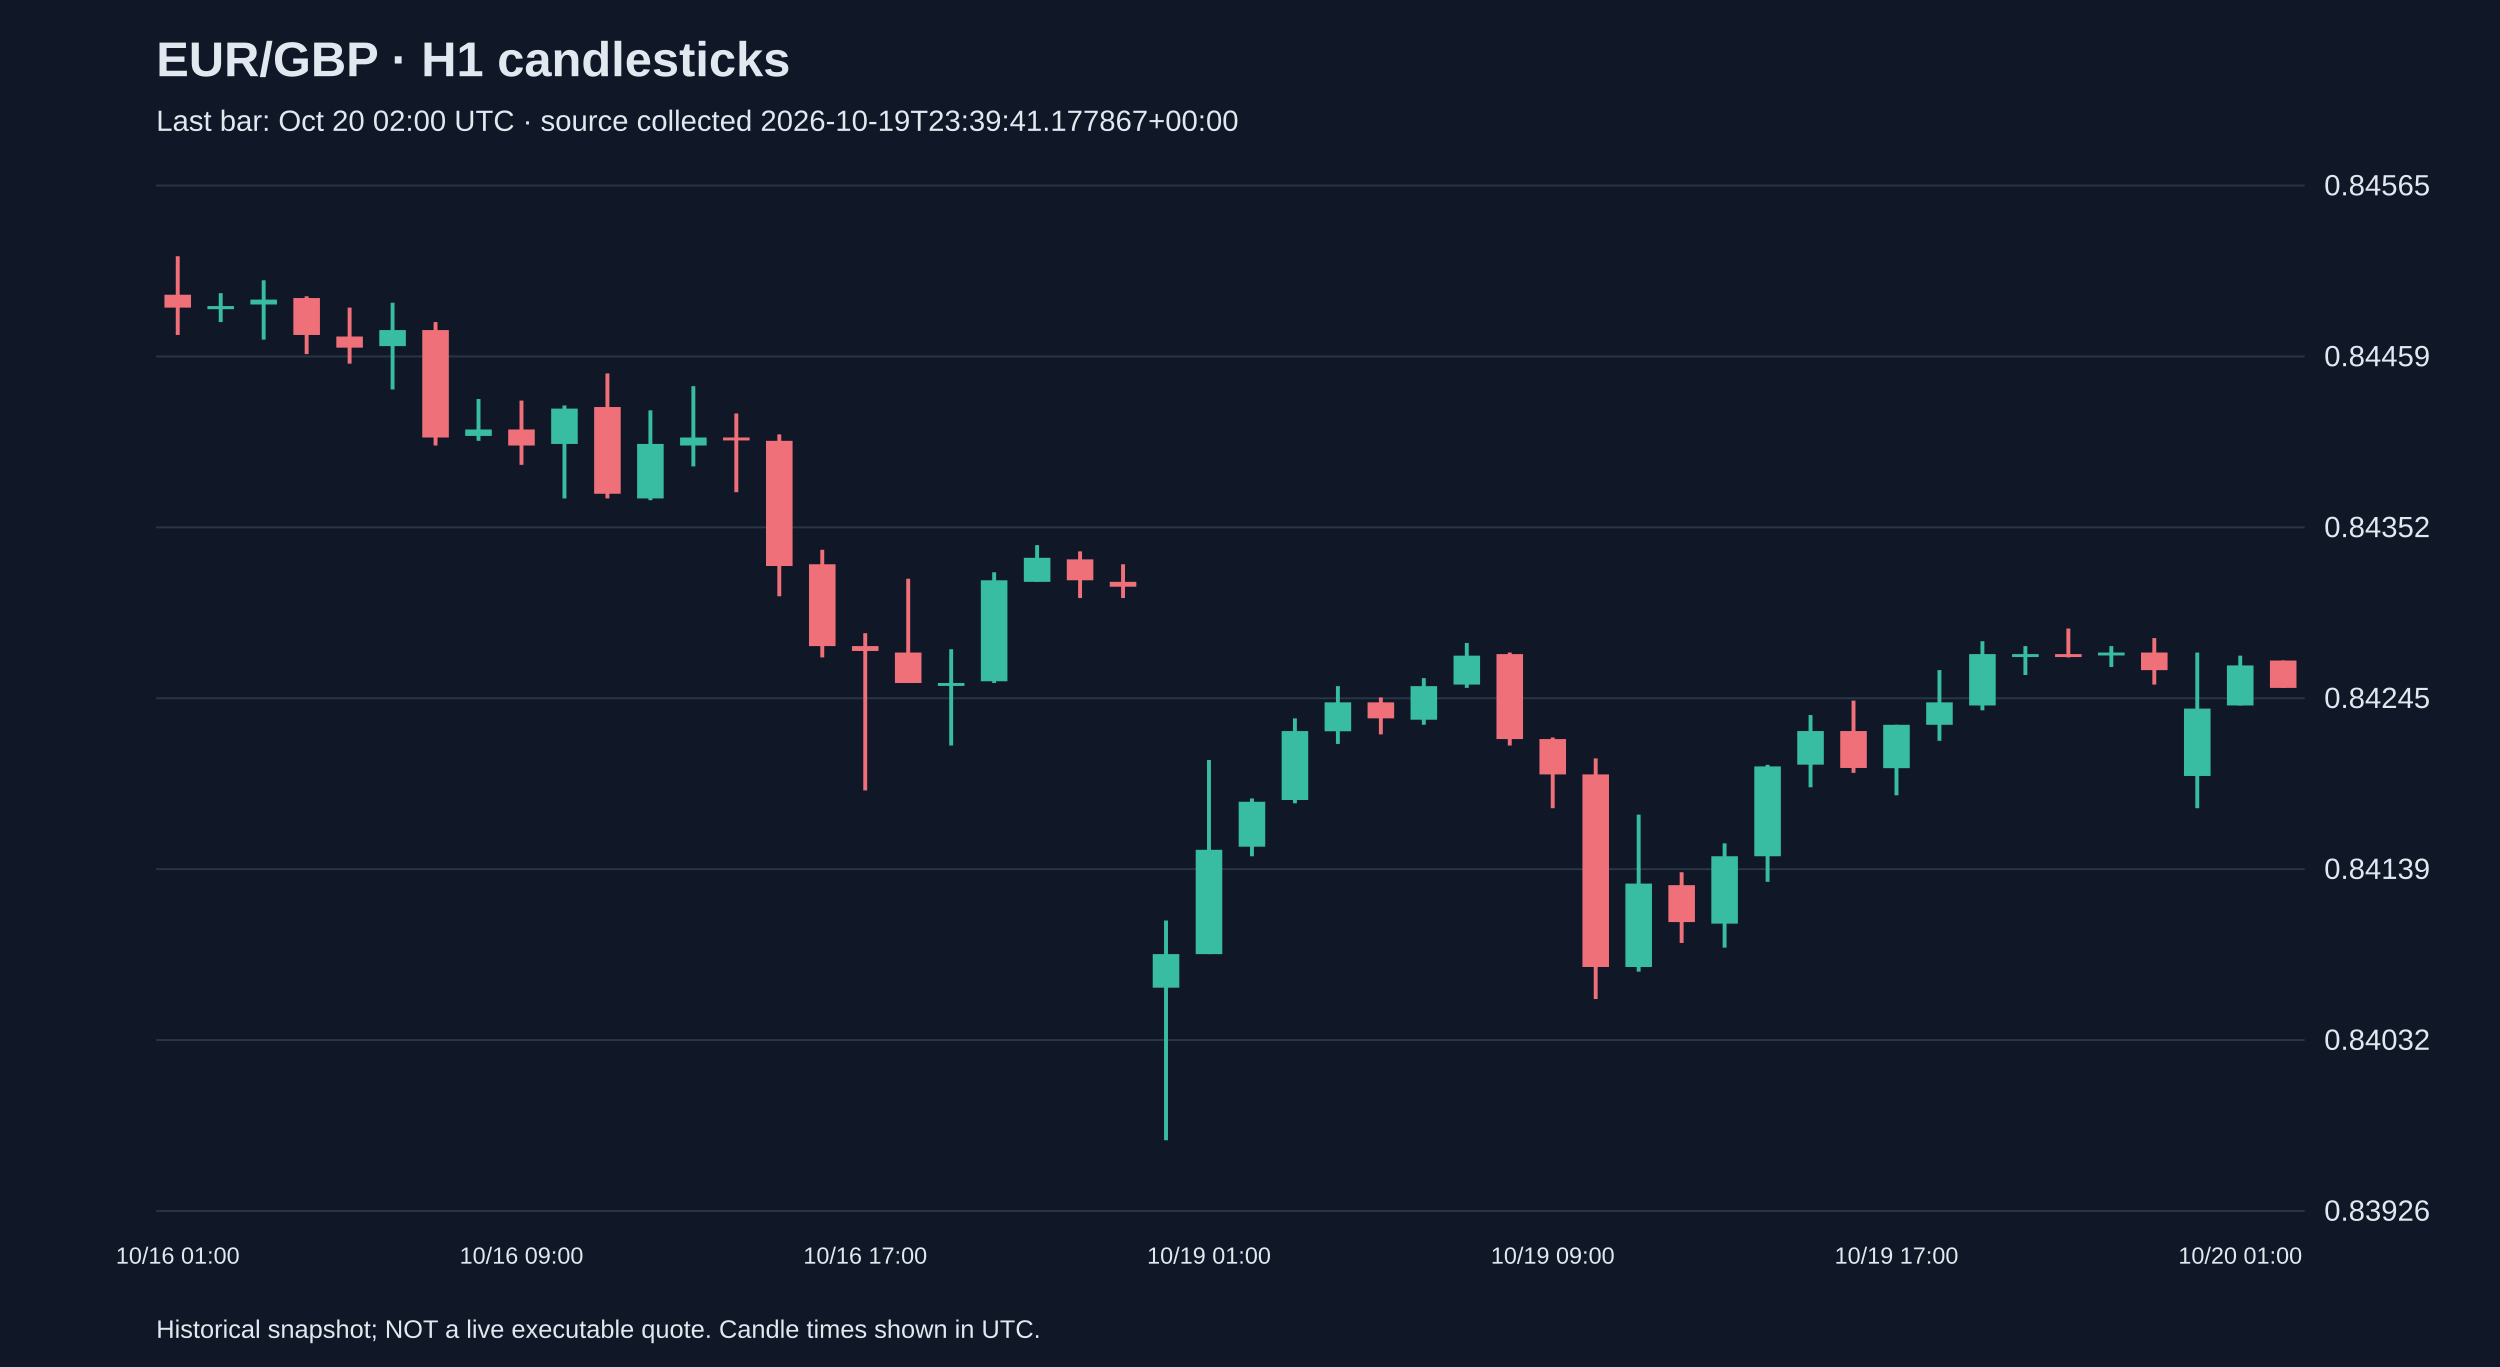
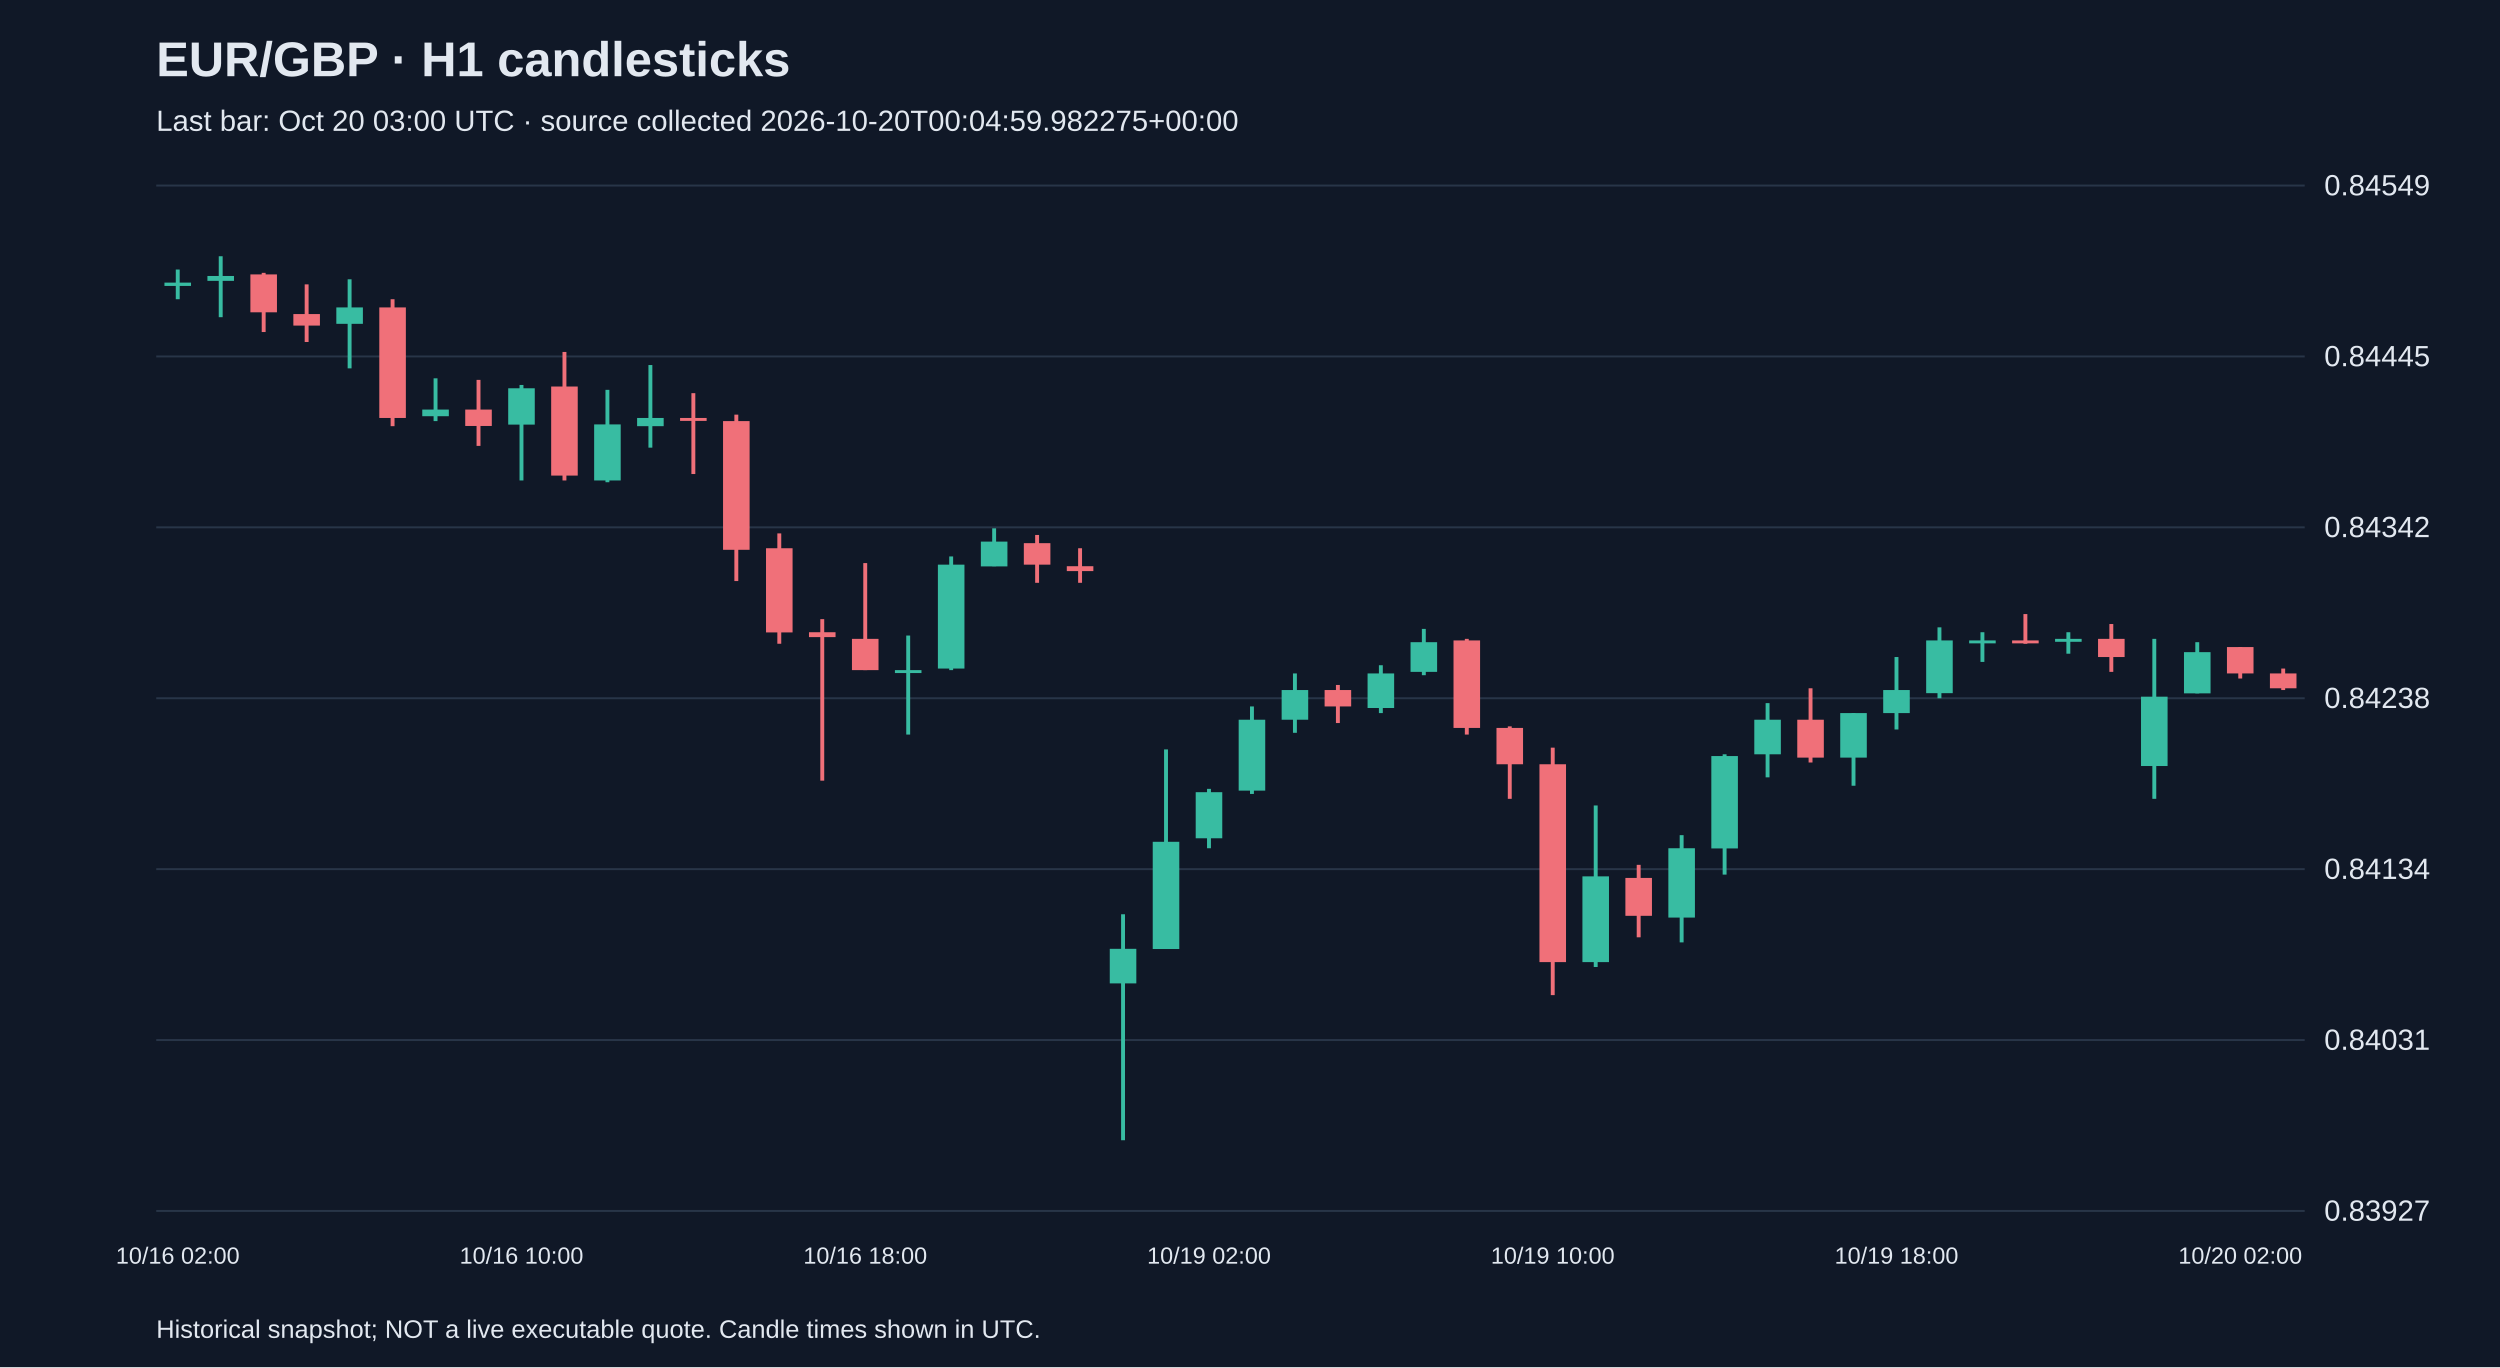
<svg xmlns="http://www.w3.org/2000/svg" viewBox="0 0 1280 700">
  <rect width="100%" height="100%" fill="#101827" />
  <style>text{font-family:Arial,sans-serif;fill:#e2e8f0}</style>
  <text x="80" y="39" font-size="25" font-weight="bold">EUR/GBP · H1 candlesticks</text>
-   <text x="80" y="67" font-size="15" fill="#a6b1c5">Last bar: Oct 20 02:00 UTC · source collected 2026-10-19T23:39:41.177867+00:00</text>
+   <text x="80" y="67" font-size="15" fill="#a6b1c5">Last bar: Oct 20 03:00 UTC · source collected 2026-10-20T00:04:59.982275+00:00</text>
  <line x1="80" y1="620.0" x2="1180" y2="620.0" stroke="#283548" />
-   <text x="1190" y="625.0" font-size="15">0.83926</text>
+   <text x="1190" y="625.0" font-size="15">0.83927</text>
  <line x1="80" y1="532.5" x2="1180" y2="532.5" stroke="#283548" />
-   <text x="1190" y="537.5" font-size="15">0.84032</text>
+   <text x="1190" y="537.5" font-size="15">0.84031</text>
  <line x1="80" y1="445.0" x2="1180" y2="445.0" stroke="#283548" />
-   <text x="1190" y="450.0" font-size="15">0.84139</text>
+   <text x="1190" y="450.0" font-size="15">0.84134</text>
  <line x1="80" y1="357.5" x2="1180" y2="357.5" stroke="#283548" />
-   <text x="1190" y="362.5" font-size="15">0.84245</text>
+   <text x="1190" y="362.5" font-size="15">0.84238</text>
  <line x1="80" y1="270.0" x2="1180" y2="270.0" stroke="#283548" />
-   <text x="1190" y="275.0" font-size="15">0.84352</text>
+   <text x="1190" y="275.0" font-size="15">0.84342</text>
  <line x1="80" y1="182.5" x2="1180" y2="182.5" stroke="#283548" />
-   <text x="1190" y="187.5" font-size="15">0.84459</text>
+   <text x="1190" y="187.5" font-size="15">0.84445</text>
  <line x1="80" y1="95.0" x2="1180" y2="95.0" stroke="#283548" />
-   <text x="1190" y="100.0" font-size="15">0.84565</text>
-   <line x1="91.0" y1="131.2" x2="91.0" y2="171.5" stroke="#f07079" stroke-width="2" />
-   <rect x="84.2" y="150.9" width="13.6" height="6.6" fill="#f07079" />
-   <text x="91.0" y="647" text-anchor="middle" font-size="12">10/16 01:00</text>
-   <line x1="113.0" y1="150.1" x2="113.0" y2="164.9" stroke="#38bca2" stroke-width="2" />
-   <rect x="106.2" y="156.7" width="13.6" height="1.6" fill="#38bca2" />
-   <line x1="135.0" y1="143.5" x2="135.0" y2="173.9" stroke="#38bca2" stroke-width="2" />
-   <rect x="128.2" y="153.4" width="13.6" height="2.5" fill="#38bca2" />
-   <line x1="157.0" y1="151.7" x2="157.0" y2="181.3" stroke="#f07079" stroke-width="2" />
-   <rect x="150.2" y="152.6" width="13.6" height="18.9" fill="#f07079" />
-   <line x1="179.0" y1="157.5" x2="179.0" y2="186.2" stroke="#f07079" stroke-width="2" />
-   <rect x="172.2" y="172.3" width="13.6" height="5.7" fill="#f07079" />
-   <line x1="201.0" y1="155.0" x2="201.0" y2="199.4" stroke="#38bca2" stroke-width="2" />
-   <rect x="194.2" y="169.0" width="13.6" height="8.2" fill="#38bca2" />
-   <line x1="223.0" y1="164.9" x2="223.0" y2="228.1" stroke="#f07079" stroke-width="2" />
-   <rect x="216.2" y="169.0" width="13.6" height="55.0" fill="#f07079" />
-   <line x1="245.0" y1="204.3" x2="245.0" y2="225.7" stroke="#38bca2" stroke-width="2" />
-   <rect x="238.2" y="219.9" width="13.6" height="3.3" fill="#38bca2" />
-   <line x1="267.0" y1="205.1" x2="267.0" y2="238.0" stroke="#f07079" stroke-width="2" />
-   <rect x="260.2" y="219.9" width="13.6" height="8.2" fill="#f07079" />
-   <text x="267.0" y="647" text-anchor="middle" font-size="12">10/16 09:00</text>
-   <line x1="289.0" y1="207.6" x2="289.0" y2="255.2" stroke="#38bca2" stroke-width="2" />
-   <rect x="282.2" y="209.2" width="13.6" height="18.1" fill="#38bca2" />
-   <line x1="311.0" y1="191.2" x2="311.0" y2="255.2" stroke="#f07079" stroke-width="2" />
-   <rect x="304.2" y="208.4" width="13.6" height="44.4" fill="#f07079" />
-   <line x1="333.0" y1="210.1" x2="333.0" y2="256.1" stroke="#38bca2" stroke-width="2" />
-   <rect x="326.2" y="227.3" width="13.6" height="27.9" fill="#38bca2" />
-   <line x1="355.0" y1="197.7" x2="355.0" y2="238.8" stroke="#38bca2" stroke-width="2" />
-   <rect x="348.2" y="224.0" width="13.6" height="4.1" fill="#38bca2" />
-   <line x1="377.0" y1="211.7" x2="377.0" y2="252.0" stroke="#f07079" stroke-width="2" />
-   <rect x="370.2" y="224.0" width="13.6" height="1.5" fill="#f07079" />
-   <line x1="399.0" y1="222.4" x2="399.0" y2="305.3" stroke="#f07079" stroke-width="2" />
-   <rect x="392.2" y="225.7" width="13.6" height="64.1" fill="#f07079" />
-   <line x1="421.0" y1="281.5" x2="421.0" y2="336.6" stroke="#f07079" stroke-width="2" />
-   <rect x="414.2" y="288.9" width="13.6" height="41.9" fill="#f07079" />
-   <line x1="443.0" y1="324.2" x2="443.0" y2="404.7" stroke="#f07079" stroke-width="2" />
-   <rect x="436.2" y="330.8" width="13.6" height="2.5" fill="#f07079" />
-   <text x="443.0" y="647" text-anchor="middle" font-size="12">10/16 17:00</text>
-   <line x1="465.0" y1="296.3" x2="465.0" y2="349.7" stroke="#f07079" stroke-width="2" />
-   <rect x="458.2" y="334.1" width="13.6" height="15.6" fill="#f07079" />
-   <line x1="487.0" y1="332.4" x2="487.0" y2="381.7" stroke="#38bca2" stroke-width="2" />
-   <rect x="480.2" y="349.7" width="13.6" height="1.5" fill="#38bca2" />
-   <line x1="509.0" y1="293.0" x2="509.0" y2="349.7" stroke="#38bca2" stroke-width="2" />
-   <rect x="502.2" y="297.1" width="13.6" height="51.7" fill="#38bca2" />
-   <line x1="531.0" y1="279.1" x2="531.0" y2="297.9" stroke="#38bca2" stroke-width="2" />
-   <rect x="524.2" y="285.6" width="13.6" height="12.3" fill="#38bca2" />
-   <line x1="553.0" y1="282.3" x2="553.0" y2="306.2" stroke="#f07079" stroke-width="2" />
-   <rect x="546.2" y="286.4" width="13.6" height="10.7" fill="#f07079" />
-   <line x1="575.0" y1="288.9" x2="575.0" y2="306.2" stroke="#f07079" stroke-width="2" />
-   <rect x="568.2" y="297.9" width="13.6" height="2.5" fill="#f07079" />
-   <line x1="597.0" y1="471.3" x2="597.0" y2="583.8" stroke="#38bca2" stroke-width="2" />
-   <rect x="590.2" y="488.5" width="13.6" height="17.2" fill="#38bca2" />
-   <line x1="619.0" y1="389.1" x2="619.0" y2="488.5" stroke="#38bca2" stroke-width="2" />
-   <rect x="612.2" y="435.1" width="13.6" height="53.4" fill="#38bca2" />
-   <text x="619.0" y="647" text-anchor="middle" font-size="12">10/19 01:00</text>
-   <line x1="641.0" y1="408.8" x2="641.0" y2="438.4" stroke="#38bca2" stroke-width="2" />
-   <rect x="634.2" y="410.5" width="13.6" height="23.0" fill="#38bca2" />
-   <line x1="663.0" y1="367.8" x2="663.0" y2="411.3" stroke="#38bca2" stroke-width="2" />
-   <rect x="656.2" y="374.3" width="13.6" height="35.3" fill="#38bca2" />
-   <line x1="685.0" y1="351.3" x2="685.0" y2="380.9" stroke="#38bca2" stroke-width="2" />
-   <rect x="678.2" y="359.6" width="13.6" height="14.8" fill="#38bca2" />
-   <line x1="707.0" y1="357.1" x2="707.0" y2="376.0" stroke="#f07079" stroke-width="2" />
-   <rect x="700.2" y="359.6" width="13.6" height="8.2" fill="#f07079" />
-   <line x1="729.0" y1="347.2" x2="729.0" y2="371.1" stroke="#38bca2" stroke-width="2" />
-   <rect x="722.2" y="351.3" width="13.6" height="17.2" fill="#38bca2" />
-   <line x1="751.0" y1="329.2" x2="751.0" y2="352.2" stroke="#38bca2" stroke-width="2" />
-   <rect x="744.2" y="335.7" width="13.6" height="14.8" fill="#38bca2" />
-   <line x1="773.0" y1="334.1" x2="773.0" y2="381.7" stroke="#f07079" stroke-width="2" />
-   <rect x="766.2" y="334.9" width="13.6" height="43.5" fill="#f07079" />
-   <line x1="795.0" y1="377.6" x2="795.0" y2="413.8" stroke="#f07079" stroke-width="2" />
-   <rect x="788.2" y="378.4" width="13.6" height="18.1" fill="#f07079" />
-   <text x="795.0" y="647" text-anchor="middle" font-size="12">10/19 09:00</text>
-   <line x1="817.0" y1="388.3" x2="817.0" y2="511.5" stroke="#f07079" stroke-width="2" />
-   <rect x="810.2" y="396.5" width="13.6" height="98.6" fill="#f07079" />
-   <line x1="839.0" y1="417.1" x2="839.0" y2="497.5" stroke="#38bca2" stroke-width="2" />
-   <rect x="832.2" y="452.4" width="13.6" height="42.7" fill="#38bca2" />
-   <line x1="861.0" y1="446.6" x2="861.0" y2="482.8" stroke="#f07079" stroke-width="2" />
-   <rect x="854.2" y="453.2" width="13.6" height="18.9" fill="#f07079" />
-   <line x1="883.0" y1="431.8" x2="883.0" y2="485.2" stroke="#38bca2" stroke-width="2" />
-   <rect x="876.2" y="438.4" width="13.6" height="34.5" fill="#38bca2" />
-   <line x1="905.0" y1="391.6" x2="905.0" y2="451.5" stroke="#38bca2" stroke-width="2" />
-   <rect x="898.2" y="392.4" width="13.6" height="46.0" fill="#38bca2" />
-   <line x1="927.0" y1="366.1" x2="927.0" y2="403.1" stroke="#38bca2" stroke-width="2" />
-   <rect x="920.2" y="374.3" width="13.6" height="17.2" fill="#38bca2" />
-   <line x1="949.0" y1="358.7" x2="949.0" y2="395.7" stroke="#f07079" stroke-width="2" />
-   <rect x="942.2" y="374.3" width="13.6" height="18.9" fill="#f07079" />
-   <line x1="971.0" y1="371.1" x2="971.0" y2="407.2" stroke="#38bca2" stroke-width="2" />
-   <rect x="964.2" y="371.1" width="13.6" height="22.2" fill="#38bca2" />
-   <text x="971.0" y="647" text-anchor="middle" font-size="12">10/19 17:00</text>
-   <line x1="993.0" y1="343.1" x2="993.0" y2="379.3" stroke="#38bca2" stroke-width="2" />
-   <rect x="986.2" y="359.6" width="13.6" height="11.5" fill="#38bca2" />
-   <line x1="1015.0" y1="328.3" x2="1015.0" y2="363.7" stroke="#38bca2" stroke-width="2" />
-   <rect x="1008.2" y="334.9" width="13.6" height="26.3" fill="#38bca2" />
-   <line x1="1037.0" y1="330.8" x2="1037.0" y2="345.6" stroke="#38bca2" stroke-width="2" />
-   <rect x="1030.2" y="334.9" width="13.6" height="1.5" fill="#38bca2" />
-   <line x1="1059.0" y1="321.8" x2="1059.0" y2="336.6" stroke="#f07079" stroke-width="2" />
-   <rect x="1052.2" y="334.9" width="13.6" height="1.5" fill="#f07079" />
-   <line x1="1081.0" y1="330.8" x2="1081.0" y2="341.5" stroke="#38bca2" stroke-width="2" />
-   <rect x="1074.2" y="334.1" width="13.6" height="1.5" fill="#38bca2" />
-   <line x1="1103.0" y1="326.7" x2="1103.0" y2="350.5" stroke="#f07079" stroke-width="2" />
-   <rect x="1096.2" y="334.1" width="13.6" height="9.0" fill="#f07079" />
-   <line x1="1125.0" y1="334.1" x2="1125.0" y2="413.8" stroke="#38bca2" stroke-width="2" />
-   <rect x="1118.2" y="362.8" width="13.6" height="34.5" fill="#38bca2" />
-   <line x1="1147.0" y1="335.7" x2="1147.0" y2="361.2" stroke="#38bca2" stroke-width="2" />
-   <rect x="1140.2" y="340.7" width="13.6" height="20.5" fill="#38bca2" />
-   <text x="1147.0" y="647" text-anchor="middle" font-size="12">10/20 01:00</text>
-   <line x1="1169.0" y1="338.2" x2="1169.0" y2="352.2" stroke="#f07079" stroke-width="2" />
-   <rect x="1162.2" y="338.2" width="13.6" height="14.0" fill="#f07079" />
+   <text x="1190" y="100.0" font-size="15">0.84549</text>
+   <line x1="91.0" y1="138.0" x2="91.0" y2="153.2" stroke="#38bca2" stroke-width="2" />
+   <rect x="84.2" y="144.7" width="13.6" height="1.7" fill="#38bca2" />
+   <text x="91.0" y="647" text-anchor="middle" font-size="12">10/16 02:00</text>
+   <line x1="113.0" y1="131.2" x2="113.0" y2="162.4" stroke="#38bca2" stroke-width="2" />
+   <rect x="106.2" y="141.3" width="13.6" height="2.5" fill="#38bca2" />
+   <line x1="135.0" y1="139.7" x2="135.0" y2="170.0" stroke="#f07079" stroke-width="2" />
+   <rect x="128.2" y="140.5" width="13.6" height="19.4" fill="#f07079" />
+   <line x1="157.0" y1="145.6" x2="157.0" y2="175.1" stroke="#f07079" stroke-width="2" />
+   <rect x="150.2" y="160.8" width="13.6" height="5.9" fill="#f07079" />
+   <line x1="179.0" y1="143.0" x2="179.0" y2="188.6" stroke="#38bca2" stroke-width="2" />
+   <rect x="172.2" y="157.4" width="13.6" height="8.4" fill="#38bca2" />
+   <line x1="201.0" y1="153.2" x2="201.0" y2="218.2" stroke="#f07079" stroke-width="2" />
+   <rect x="194.2" y="157.4" width="13.6" height="56.6" fill="#f07079" />
+   <line x1="223.0" y1="193.7" x2="223.0" y2="215.6" stroke="#38bca2" stroke-width="2" />
+   <rect x="216.2" y="209.7" width="13.6" height="3.4" fill="#38bca2" />
+   <line x1="245.0" y1="194.5" x2="245.0" y2="228.3" stroke="#f07079" stroke-width="2" />
+   <rect x="238.2" y="209.7" width="13.6" height="8.4" fill="#f07079" />
+   <line x1="267.0" y1="197.1" x2="267.0" y2="246.0" stroke="#38bca2" stroke-width="2" />
+   <rect x="260.2" y="198.8" width="13.6" height="18.6" fill="#38bca2" />
+   <text x="267.0" y="647" text-anchor="middle" font-size="12">10/16 10:00</text>
+   <line x1="289.0" y1="180.2" x2="289.0" y2="246.0" stroke="#f07079" stroke-width="2" />
+   <rect x="282.2" y="197.9" width="13.6" height="45.6" fill="#f07079" />
+   <line x1="311.0" y1="199.6" x2="311.0" y2="246.9" stroke="#38bca2" stroke-width="2" />
+   <rect x="304.2" y="217.3" width="13.6" height="28.7" fill="#38bca2" />
+   <line x1="333.0" y1="186.9" x2="333.0" y2="229.2" stroke="#38bca2" stroke-width="2" />
+   <rect x="326.2" y="214.0" width="13.6" height="4.2" fill="#38bca2" />
+   <line x1="355.0" y1="201.3" x2="355.0" y2="242.7" stroke="#f07079" stroke-width="2" />
+   <rect x="348.2" y="214.0" width="13.6" height="1.5" fill="#f07079" />
+   <line x1="377.0" y1="212.3" x2="377.0" y2="297.5" stroke="#f07079" stroke-width="2" />
+   <rect x="370.2" y="215.6" width="13.6" height="65.9" fill="#f07079" />
+   <line x1="399.0" y1="273.1" x2="399.0" y2="329.6" stroke="#f07079" stroke-width="2" />
+   <rect x="392.2" y="280.7" width="13.6" height="43.1" fill="#f07079" />
+   <line x1="421.0" y1="317.0" x2="421.0" y2="399.7" stroke="#f07079" stroke-width="2" />
+   <rect x="414.2" y="323.7" width="13.6" height="2.5" fill="#f07079" />
+   <line x1="443.0" y1="288.3" x2="443.0" y2="343.1" stroke="#f07079" stroke-width="2" />
+   <rect x="436.2" y="327.1" width="13.6" height="16.0" fill="#f07079" />
+   <text x="443.0" y="647" text-anchor="middle" font-size="12">10/16 18:00</text>
+   <line x1="465.0" y1="325.4" x2="465.0" y2="376.1" stroke="#38bca2" stroke-width="2" />
+   <rect x="458.2" y="343.1" width="13.6" height="1.5" fill="#38bca2" />
+   <line x1="487.0" y1="284.9" x2="487.0" y2="343.1" stroke="#38bca2" stroke-width="2" />
+   <rect x="480.2" y="289.1" width="13.6" height="53.2" fill="#38bca2" />
+   <line x1="509.0" y1="270.5" x2="509.0" y2="289.9" stroke="#38bca2" stroke-width="2" />
+   <rect x="502.2" y="277.3" width="13.6" height="12.7" fill="#38bca2" />
+   <line x1="531.0" y1="273.9" x2="531.0" y2="298.4" stroke="#f07079" stroke-width="2" />
+   <rect x="524.2" y="278.1" width="13.6" height="11.0" fill="#f07079" />
+   <line x1="553.0" y1="280.7" x2="553.0" y2="298.4" stroke="#f07079" stroke-width="2" />
+   <rect x="546.2" y="289.9" width="13.6" height="2.5" fill="#f07079" />
+   <line x1="575.0" y1="468.1" x2="575.0" y2="583.8" stroke="#38bca2" stroke-width="2" />
+   <rect x="568.2" y="485.8" width="13.6" height="17.7" fill="#38bca2" />
+   <line x1="597.0" y1="383.7" x2="597.0" y2="485.8" stroke="#38bca2" stroke-width="2" />
+   <rect x="590.2" y="431.0" width="13.6" height="54.9" fill="#38bca2" />
+   <line x1="619.0" y1="403.9" x2="619.0" y2="434.3" stroke="#38bca2" stroke-width="2" />
+   <rect x="612.2" y="405.6" width="13.6" height="23.6" fill="#38bca2" />
+   <text x="619.0" y="647" text-anchor="middle" font-size="12">10/19 02:00</text>
+   <line x1="641.0" y1="361.7" x2="641.0" y2="406.5" stroke="#38bca2" stroke-width="2" />
+   <rect x="634.2" y="368.5" width="13.6" height="36.3" fill="#38bca2" />
+   <line x1="663.0" y1="344.8" x2="663.0" y2="375.2" stroke="#38bca2" stroke-width="2" />
+   <rect x="656.2" y="353.3" width="13.6" height="15.2" fill="#38bca2" />
+   <line x1="685.0" y1="350.7" x2="685.0" y2="370.2" stroke="#f07079" stroke-width="2" />
+   <rect x="678.2" y="353.3" width="13.6" height="8.4" fill="#f07079" />
+   <line x1="707.0" y1="340.6" x2="707.0" y2="365.1" stroke="#38bca2" stroke-width="2" />
+   <rect x="700.2" y="344.8" width="13.6" height="17.7" fill="#38bca2" />
+   <line x1="729.0" y1="322.0" x2="729.0" y2="345.7" stroke="#38bca2" stroke-width="2" />
+   <rect x="722.2" y="328.8" width="13.6" height="15.2" fill="#38bca2" />
+   <line x1="751.0" y1="327.1" x2="751.0" y2="376.1" stroke="#f07079" stroke-width="2" />
+   <rect x="744.2" y="327.9" width="13.6" height="44.8" fill="#f07079" />
+   <line x1="773.0" y1="371.9" x2="773.0" y2="409.0" stroke="#f07079" stroke-width="2" />
+   <rect x="766.2" y="372.7" width="13.6" height="18.6" fill="#f07079" />
+   <line x1="795.0" y1="382.8" x2="795.0" y2="509.5" stroke="#f07079" stroke-width="2" />
+   <rect x="788.2" y="391.3" width="13.6" height="101.3" fill="#f07079" />
+   <text x="795.0" y="647" text-anchor="middle" font-size="12">10/19 10:00</text>
+   <line x1="817.0" y1="412.4" x2="817.0" y2="495.1" stroke="#38bca2" stroke-width="2" />
+   <rect x="810.2" y="448.7" width="13.6" height="43.9" fill="#38bca2" />
+   <line x1="839.0" y1="442.8" x2="839.0" y2="479.9" stroke="#f07079" stroke-width="2" />
+   <rect x="832.2" y="449.5" width="13.6" height="19.4" fill="#f07079" />
+   <line x1="861.0" y1="427.6" x2="861.0" y2="482.5" stroke="#38bca2" stroke-width="2" />
+   <rect x="854.2" y="434.3" width="13.6" height="35.5" fill="#38bca2" />
+   <line x1="883.0" y1="386.2" x2="883.0" y2="447.8" stroke="#38bca2" stroke-width="2" />
+   <rect x="876.2" y="387.1" width="13.6" height="47.3" fill="#38bca2" />
+   <line x1="905.0" y1="360.0" x2="905.0" y2="398.0" stroke="#38bca2" stroke-width="2" />
+   <rect x="898.2" y="368.5" width="13.6" height="17.7" fill="#38bca2" />
+   <line x1="927.0" y1="352.4" x2="927.0" y2="390.4" stroke="#f07079" stroke-width="2" />
+   <rect x="920.2" y="368.5" width="13.6" height="19.4" fill="#f07079" />
+   <line x1="949.0" y1="365.1" x2="949.0" y2="402.3" stroke="#38bca2" stroke-width="2" />
+   <rect x="942.2" y="365.1" width="13.6" height="22.8" fill="#38bca2" />
+   <line x1="971.0" y1="336.4" x2="971.0" y2="373.5" stroke="#38bca2" stroke-width="2" />
+   <rect x="964.2" y="353.3" width="13.6" height="11.8" fill="#38bca2" />
+   <text x="971.0" y="647" text-anchor="middle" font-size="12">10/19 18:00</text>
+   <line x1="993.0" y1="321.2" x2="993.0" y2="357.5" stroke="#38bca2" stroke-width="2" />
+   <rect x="986.2" y="327.9" width="13.6" height="27.0" fill="#38bca2" />
+   <line x1="1015.0" y1="323.7" x2="1015.0" y2="338.9" stroke="#38bca2" stroke-width="2" />
+   <rect x="1008.2" y="327.9" width="13.6" height="1.5" fill="#38bca2" />
+   <line x1="1037.0" y1="314.4" x2="1037.0" y2="329.6" stroke="#f07079" stroke-width="2" />
+   <rect x="1030.2" y="327.9" width="13.6" height="1.5" fill="#f07079" />
+   <line x1="1059.0" y1="323.7" x2="1059.0" y2="334.7" stroke="#38bca2" stroke-width="2" />
+   <rect x="1052.2" y="327.1" width="13.6" height="1.5" fill="#38bca2" />
+   <line x1="1081.0" y1="319.5" x2="1081.0" y2="344.0" stroke="#f07079" stroke-width="2" />
+   <rect x="1074.2" y="327.1" width="13.6" height="9.3" fill="#f07079" />
+   <line x1="1103.0" y1="327.1" x2="1103.0" y2="409.0" stroke="#38bca2" stroke-width="2" />
+   <rect x="1096.2" y="356.7" width="13.6" height="35.5" fill="#38bca2" />
+   <line x1="1125.0" y1="328.8" x2="1125.0" y2="355.0" stroke="#38bca2" stroke-width="2" />
+   <rect x="1118.2" y="333.9" width="13.6" height="21.1" fill="#38bca2" />
+   <line x1="1147.0" y1="331.3" x2="1147.0" y2="347.4" stroke="#f07079" stroke-width="2" />
+   <rect x="1140.2" y="331.3" width="13.6" height="13.5" fill="#f07079" />
+   <text x="1147.0" y="647" text-anchor="middle" font-size="12">10/20 02:00</text>
+   <line x1="1169.0" y1="342.3" x2="1169.0" y2="353.3" stroke="#f07079" stroke-width="2" />
+   <rect x="1162.2" y="344.8" width="13.6" height="7.6" fill="#f07079" />
  <text x="80" y="685" font-size="13">Historical snapshot; NOT a live executable quote. Candle times shown in UTC.</text>
</svg>
